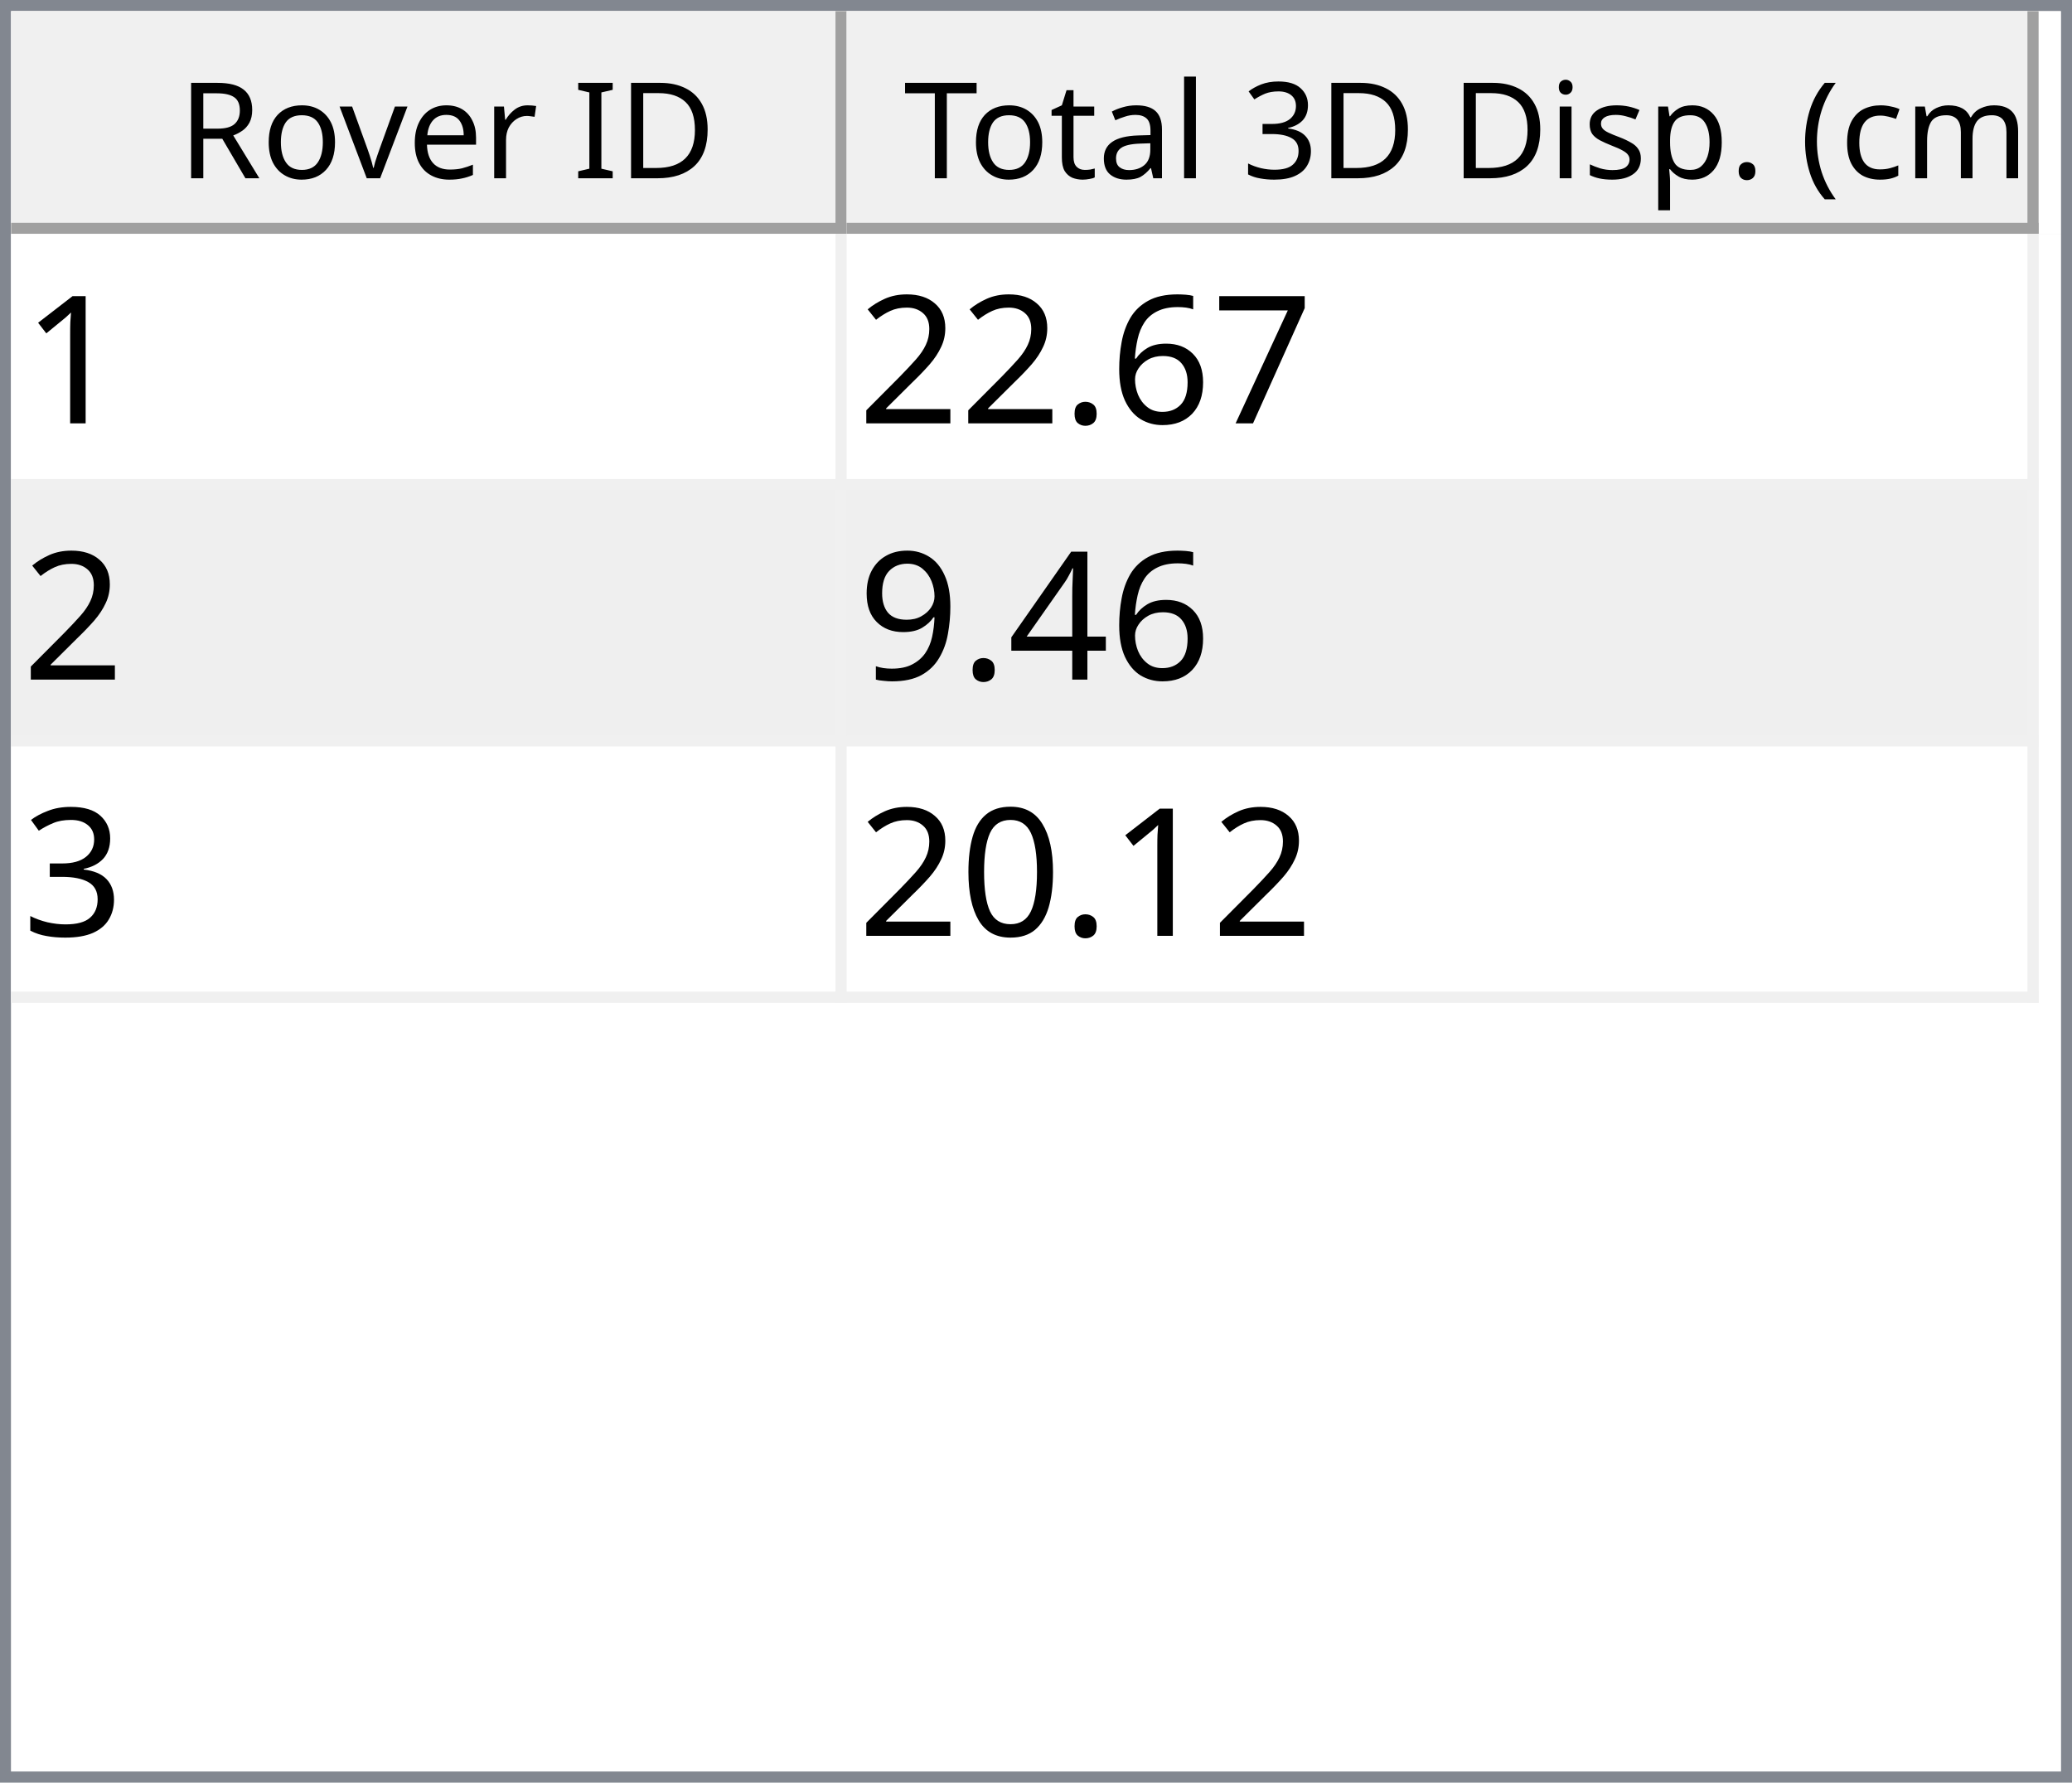
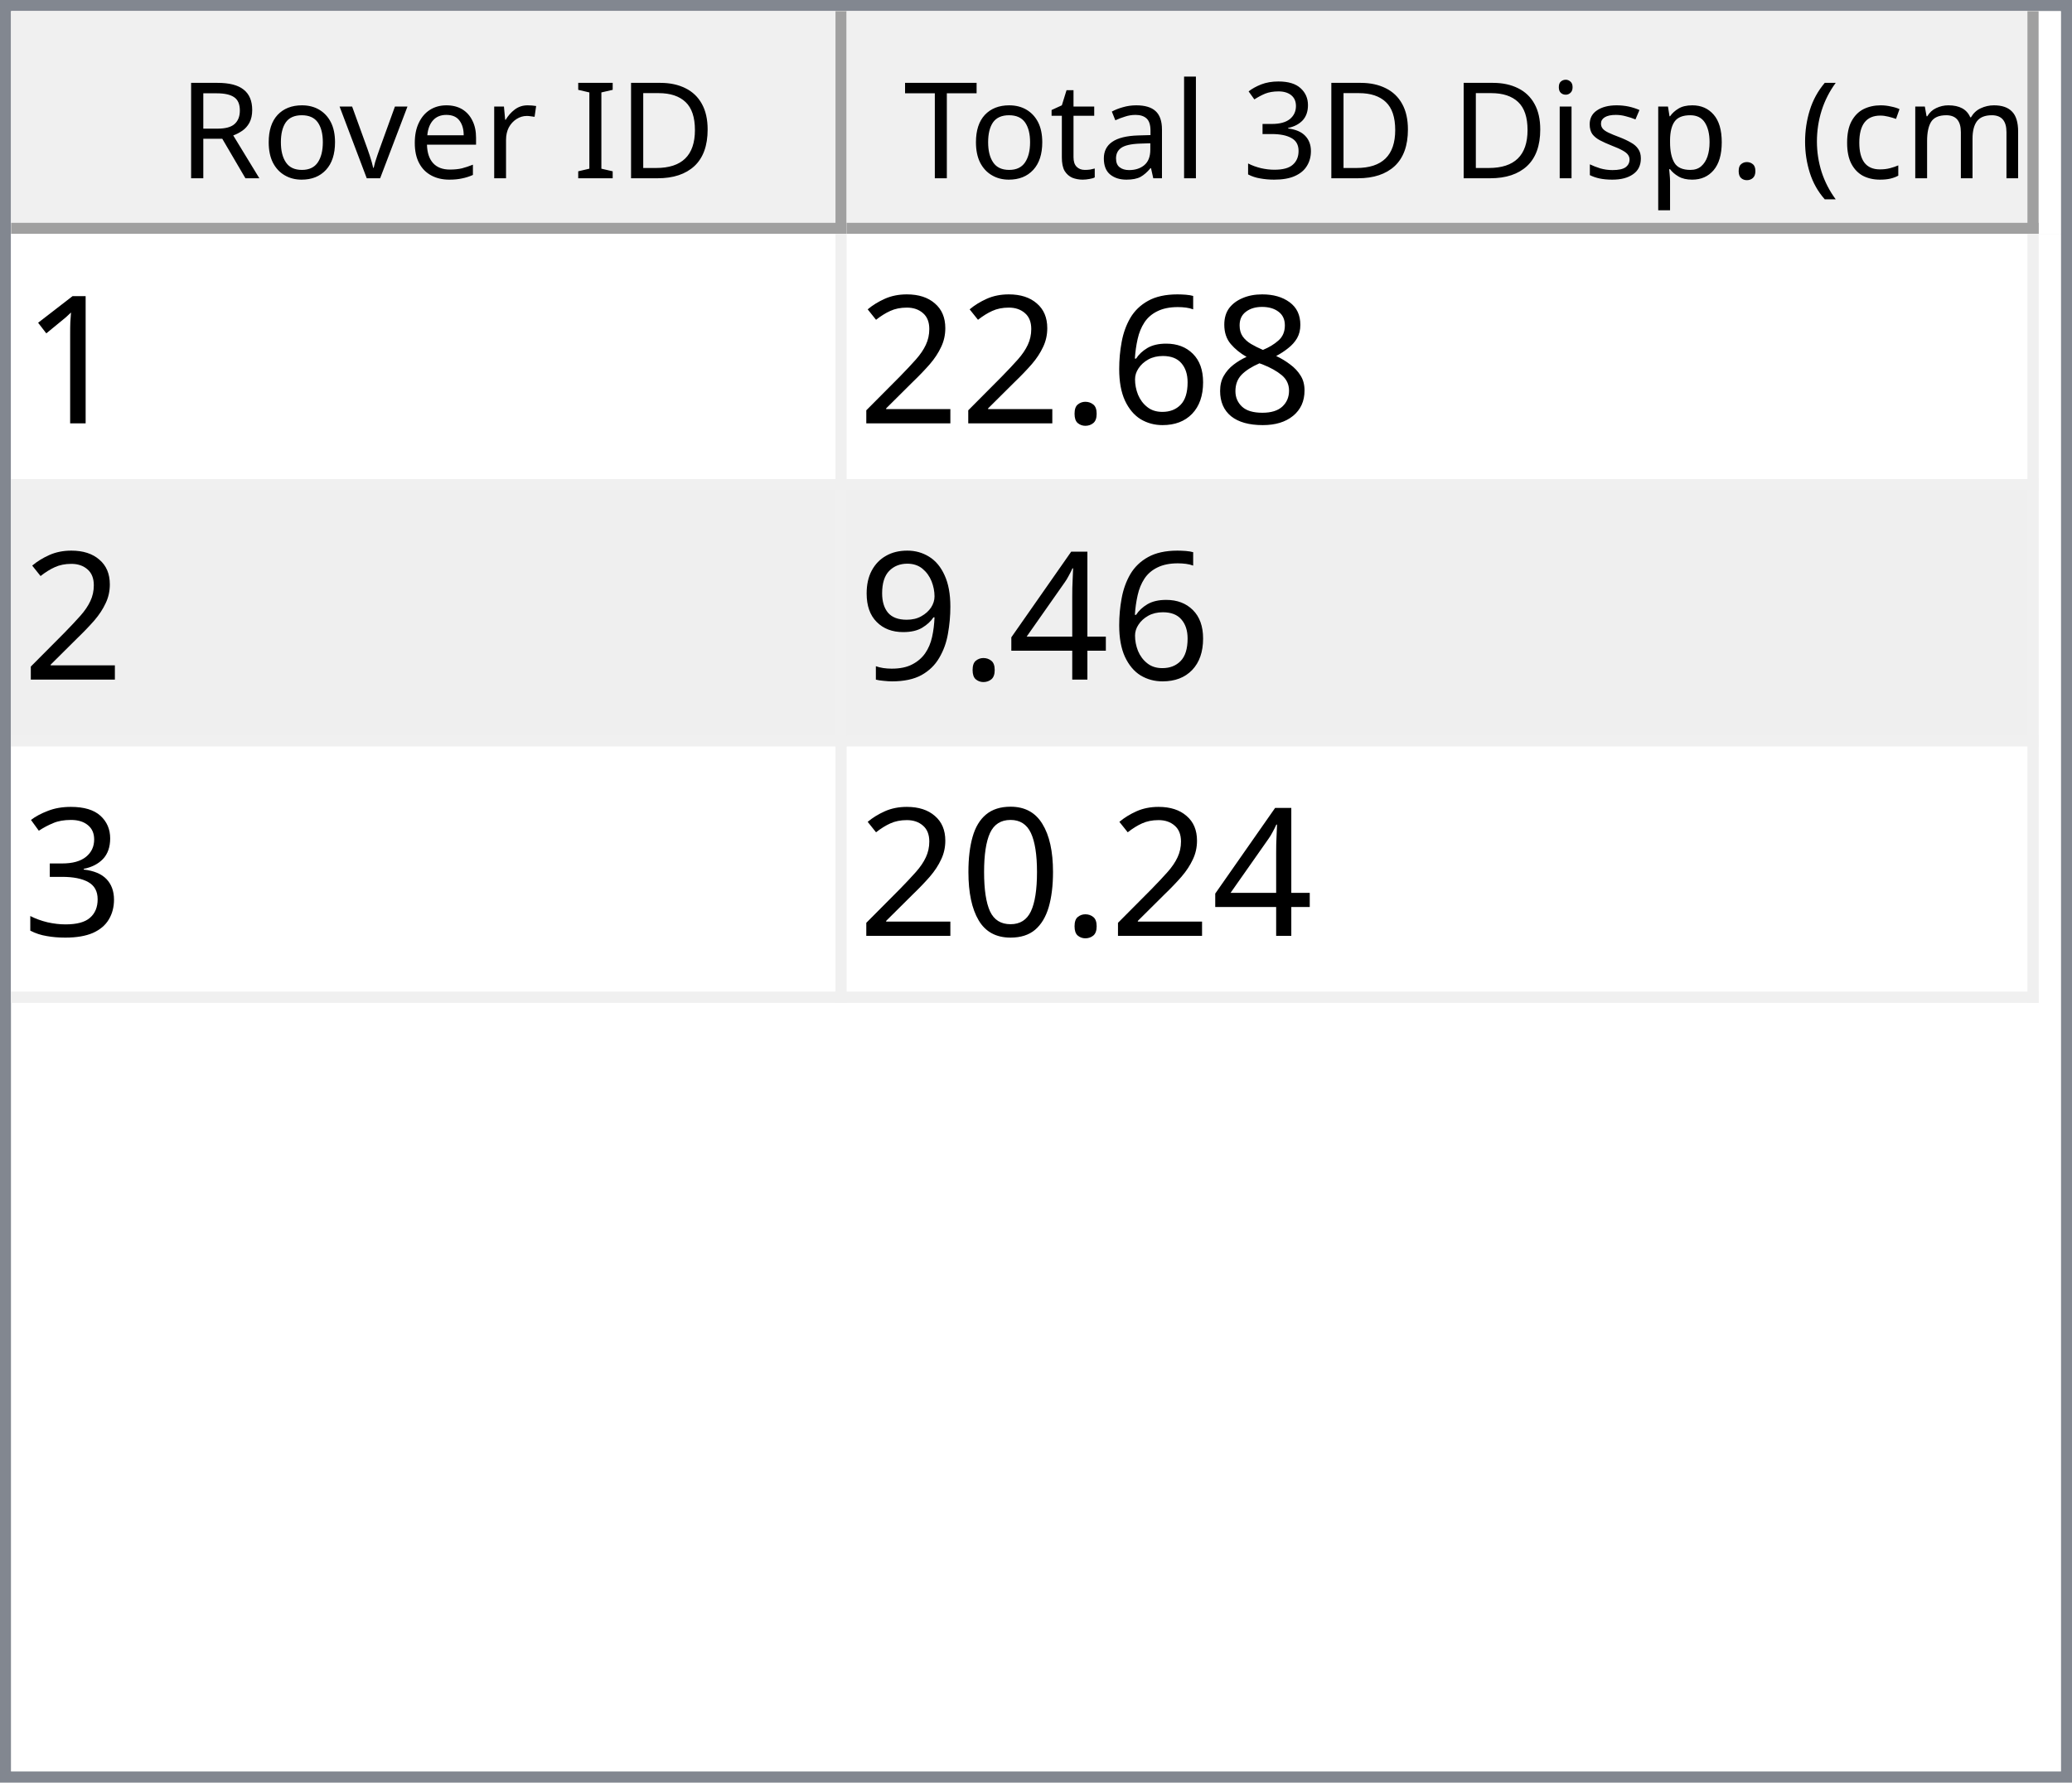
<svg xmlns="http://www.w3.org/2000/svg" style="fill-opacity:1; color-rendering:auto; color-interpolation:auto; text-rendering:auto; stroke:black; stroke-linecap:square; stroke-miterlimit:10; shape-rendering:auto; stroke-opacity:1; fill:black; stroke-dasharray:none; font-weight:normal; stroke-width:1; font-family:'Dialog'; font-style:normal; stroke-linejoin:miter; font-size:12px; stroke-dashoffset:0; image-rendering:auto;" width="186" height="160">
  <defs id="genericDefs" />
  <g>
    <defs id="defs1">
      <clipPath clipPathUnits="userSpaceOnUse" id="clipPath1">
        <path d="M0 0 L186 0 L186 160 L0 160 L0 0 Z" />
      </clipPath>
      <clipPath clipPathUnits="userSpaceOnUse" id="clipPath2">
        <path d="M0 0 L0 160 L186 160 L186 0 Z" />
      </clipPath>
      <clipPath clipPathUnits="userSpaceOnUse" id="clipPath3">
        <path d="M0 0 L0 20 L184 20 L184 0 Z" />
      </clipPath>
      <clipPath clipPathUnits="userSpaceOnUse" id="clipPath4">
        <path d="M0 0 L0 20 L75 20 L75 0 Z" />
      </clipPath>
      <clipPath clipPathUnits="userSpaceOnUse" id="clipPath5">
        <path d="M1 1 L1 19 L74 19 L74 1 Z" />
      </clipPath>
      <clipPath clipPathUnits="userSpaceOnUse" id="clipPath6">
        <path d="M0 0 L0 18 L73 18 L73 0 Z" />
      </clipPath>
      <clipPath clipPathUnits="userSpaceOnUse" id="clipPath7">
        <path d="M-0.5 -0.5 L-0.5 19.5 L74.5 19.5 L74.5 -0.5 Z" />
      </clipPath>
      <clipPath clipPathUnits="userSpaceOnUse" id="clipPath8">
        <path d="M0 0 L0 20 L107 20 L107 0 Z" />
      </clipPath>
      <clipPath clipPathUnits="userSpaceOnUse" id="clipPath9">
        <path d="M1 1 L1 19 L106 19 L106 1 Z" />
      </clipPath>
      <clipPath clipPathUnits="userSpaceOnUse" id="clipPath10">
        <path d="M0 0 L0 18 L105 18 L105 0 Z" />
      </clipPath>
      <clipPath clipPathUnits="userSpaceOnUse" id="clipPath11">
        <path d="M-0.5 -0.5 L-0.5 19.5 L106.5 19.5 L106.5 -0.5 Z" />
      </clipPath>
      <clipPath clipPathUnits="userSpaceOnUse" id="clipPath12">
        <path d="M0 0 L0 138 L184 138 L184 0 Z" />
      </clipPath>
      <clipPath clipPathUnits="userSpaceOnUse" id="clipPath13">
        <path d="M0 0 L0 69 L182 69 L182 0 Z" />
      </clipPath>
      <clipPath clipPathUnits="userSpaceOnUse" id="clipPath14">
        <path d="M-0.5 -0.5 L-0.5 68.5 L181.5 68.5 L181.5 -0.5 Z" />
      </clipPath>
      <clipPath clipPathUnits="userSpaceOnUse" id="clipPath15">
        <path d="M0 0 L0 22 L74 22 L74 0 Z" />
      </clipPath>
      <clipPath clipPathUnits="userSpaceOnUse" id="clipPath16">
        <path d="M0 0 L0 22 L106 22 L106 0 Z" />
      </clipPath>
      <font horiz-adv-x="64.551" id="font1">
        <font-face ascent="107.91" descent="25.098" units-per-em="100" style="font-style:normal; font-family:Segoe UI; font-weight:normal;" />
        <missing-glyph horiz-adv-x="64.551" d="M8.109 0 L8.109 68.266 L56.453 68.266 L56.453 0 L8.109 0 ZM15.328 7.234 L49.219 7.234 L49.219 61.031 L15.328 61.031 L15.328 7.234 Z" />
        <glyph unicode="D" horiz-adv-x="70.117" d="M9.188 0 L9.188 70.016 L28.516 70.016 Q65.531 70.016 65.531 35.891 Q65.531 19.672 55.25 9.836 Q44.969 0 27.734 0 L9.188 0 ZM17.391 62.594 L17.391 7.422 L27.828 7.422 Q41.609 7.422 49.273 14.797 Q56.938 22.172 56.938 35.688 Q56.938 62.594 28.328 62.594 L17.391 62.594 Z" />
        <glyph unicode="I" horiz-adv-x="26.611" d="M17.391 0 L9.188 0 L9.188 70.016 L17.391 70.016 L17.391 0 Z" />
        <glyph unicode=" " horiz-adv-x="27.393" d="" />
        <glyph unicode="r" horiz-adv-x="34.766" d="M34.188 41.891 Q32.078 43.5 28.125 43.5 Q23 43.5 19.555 38.672 Q16.109 33.844 16.109 25.484 L16.109 0 L8.109 0 L8.109 50 L16.109 50 L16.109 39.703 L16.312 39.703 Q18.016 44.969 21.531 47.922 Q25.047 50.875 29.391 50.875 Q32.516 50.875 34.188 50.203 L34.188 41.891 Z" />
        <glyph unicode="e" horiz-adv-x="52.295" d="M48.297 23 L12.984 23 Q13.188 14.656 17.484 10.109 Q21.781 5.562 29.297 5.562 Q37.75 5.562 44.828 11.141 L44.828 3.609 Q38.234 -1.172 27.391 -1.172 Q16.797 -1.172 10.742 5.641 Q4.688 12.453 4.688 24.812 Q4.688 36.469 11.305 43.82 Q17.922 51.172 27.734 51.172 Q37.547 51.172 42.922 44.828 Q48.297 38.484 48.297 27.203 L48.297 23 ZM40.094 29.781 Q40.047 36.719 36.75 40.578 Q33.453 44.438 27.594 44.438 Q21.922 44.438 17.969 40.383 Q14.016 36.328 13.094 29.781 L40.094 29.781 Z" />
        <glyph unicode="v" horiz-adv-x="47.9" d="M47.406 50 L27.484 0 L19.625 0 L0.688 50 L9.469 50 L22.172 13.672 Q23.578 9.672 23.922 6.688 L24.125 6.688 Q24.609 10.453 25.688 13.484 L38.969 50 L47.406 50 Z" />
        <glyph unicode="o" horiz-adv-x="58.594" d="M29 -1.172 Q17.922 -1.172 11.305 5.836 Q4.688 12.844 4.688 24.422 Q4.688 37.016 11.57 44.094 Q18.453 51.172 30.172 51.172 Q41.359 51.172 47.633 44.289 Q53.906 37.406 53.906 25.203 Q53.906 13.234 47.141 6.031 Q40.375 -1.172 29 -1.172 ZM29.594 44.438 Q21.875 44.438 17.383 39.188 Q12.891 33.938 12.891 24.703 Q12.891 15.828 17.43 10.695 Q21.969 5.562 29.594 5.562 Q37.359 5.562 41.531 10.594 Q45.703 15.625 45.703 24.906 Q45.703 34.281 41.531 39.359 Q37.359 44.438 29.594 44.438 Z" />
        <glyph unicode="R" horiz-adv-x="59.814" d="M59.375 0 L49.609 0 L37.891 19.625 Q36.281 22.359 34.766 24.289 Q33.25 26.219 31.664 27.438 Q30.078 28.656 28.25 29.219 Q26.422 29.781 24.125 29.781 L17.391 29.781 L17.391 0 L9.188 0 L9.188 70.016 L30.078 70.016 Q34.672 70.016 38.555 68.867 Q42.438 67.719 45.289 65.375 Q48.141 63.031 49.758 59.547 Q51.375 56.062 51.375 51.375 Q51.375 47.703 50.273 44.656 Q49.172 41.609 47.148 39.211 Q45.125 36.812 42.266 35.133 Q39.406 33.453 35.844 32.516 L35.844 32.328 Q37.594 31.547 38.891 30.547 Q40.188 29.547 41.359 28.18 Q42.531 26.812 43.68 25.078 Q44.828 23.344 46.234 21.047 L59.375 0 ZM17.391 62.594 L17.391 37.203 L28.516 37.203 Q31.594 37.203 34.203 38.133 Q36.812 39.062 38.719 40.797 Q40.625 42.531 41.703 45.047 Q42.781 47.562 42.781 50.688 Q42.781 56.297 39.141 59.445 Q35.5 62.594 28.609 62.594 L17.391 62.594 Z" />
        <glyph unicode=")" horiz-adv-x="30.176" d="M8.297 -15.922 L1.172 -15.922 Q16.406 2.344 16.406 26.812 Q16.406 51.469 1.078 70.016 L8.297 70.016 Q23.531 52.156 23.531 26.703 Q23.531 1.375 8.297 -15.922 Z" />
        <glyph unicode="m" horiz-adv-x="86.133" d="M79.109 0 L71.094 0 L71.094 28.719 Q71.094 37.016 68.531 40.727 Q65.969 44.438 59.906 44.438 Q54.781 44.438 51.195 39.75 Q47.609 35.062 47.609 28.516 L47.609 0 L39.594 0 L39.594 29.688 Q39.594 44.438 28.219 44.438 Q22.953 44.438 19.531 40.016 Q16.109 35.594 16.109 28.516 L16.109 0 L8.109 0 L8.109 50 L16.109 50 L16.109 42.094 L16.312 42.094 Q21.625 51.172 31.844 51.172 Q36.969 51.172 40.773 48.312 Q44.578 45.453 46 40.828 Q51.562 51.172 62.594 51.172 Q79.109 51.172 79.109 30.812 L79.109 0 Z" />
        <glyph unicode="c" horiz-adv-x="46.191" d="M42.188 2.297 Q36.422 -1.172 28.516 -1.172 Q17.828 -1.172 11.258 5.789 Q4.688 12.75 4.688 23.828 Q4.688 36.188 11.766 43.68 Q18.844 51.172 30.672 51.172 Q37.25 51.172 42.281 48.734 L42.281 40.531 Q36.719 44.438 30.375 44.438 Q22.703 44.438 17.797 38.945 Q12.891 33.453 12.891 24.516 Q12.891 15.719 17.508 10.641 Q22.125 5.562 29.891 5.562 Q36.422 5.562 42.188 9.906 L42.188 2.297 Z" />
        <glyph unicode="(" horiz-adv-x="30.176" d="M29.109 -15.922 L21.969 -15.922 Q6.844 1.375 6.844 26.703 Q6.844 52.156 21.969 70.016 L29.203 70.016 Q13.875 51.469 13.875 26.812 Q13.875 2.344 29.109 -15.922 Z" />
        <glyph unicode="." horiz-adv-x="21.68" d="M10.891 -1.078 Q8.641 -1.078 7.055 0.539 Q5.469 2.156 5.469 4.391 Q5.469 6.641 7.055 8.273 Q8.641 9.906 10.891 9.906 Q13.188 9.906 14.797 8.273 Q16.406 6.641 16.406 4.391 Q16.406 2.156 14.797 0.539 Q13.188 -1.078 10.891 -1.078 Z" />
        <glyph unicode="p" horiz-adv-x="58.789" d="M16.312 7.234 L16.109 7.234 L16.109 -23 L8.109 -23 L8.109 50 L16.109 50 L16.109 41.219 L16.312 41.219 Q22.219 51.172 33.594 51.172 Q43.266 51.172 48.688 44.461 Q54.109 37.75 54.109 26.469 Q54.109 13.922 48 6.375 Q41.891 -1.172 31.297 -1.172 Q21.578 -1.172 16.312 7.234 ZM16.109 27.391 L16.109 20.406 Q16.109 14.203 20.141 9.883 Q24.172 5.562 30.375 5.562 Q37.641 5.562 41.773 11.133 Q45.906 16.703 45.906 26.609 Q45.906 34.969 42.047 39.703 Q38.188 44.438 31.594 44.438 Q24.609 44.438 20.359 39.578 Q16.109 34.719 16.109 27.391 Z" />
        <glyph unicode="s" horiz-adv-x="42.432" d="M5.078 1.812 L5.078 10.406 Q11.625 5.562 19.484 5.562 Q30.031 5.562 30.031 12.594 Q30.031 14.594 29.125 15.992 Q28.219 17.391 26.68 18.461 Q25.141 19.531 23.07 20.383 Q21 21.234 18.609 22.172 Q15.281 23.484 12.766 24.828 Q10.25 26.172 8.57 27.859 Q6.891 29.547 6.031 31.695 Q5.172 33.844 5.172 36.719 Q5.172 40.234 6.789 42.945 Q8.406 45.656 11.086 47.484 Q13.766 49.312 17.211 50.242 Q20.656 51.172 24.312 51.172 Q30.812 51.172 35.938 48.922 L35.938 40.828 Q30.422 44.438 23.25 44.438 Q21 44.438 19.195 43.922 Q17.391 43.406 16.094 42.477 Q14.797 41.547 14.086 40.258 Q13.375 38.969 13.375 37.406 Q13.375 35.453 14.086 34.133 Q14.797 32.812 16.164 31.789 Q17.531 30.766 19.484 29.938 Q21.438 29.109 23.922 28.125 Q27.25 26.859 29.883 25.516 Q32.516 24.172 34.375 22.484 Q36.234 20.797 37.234 18.602 Q38.234 16.406 38.234 13.375 Q38.234 9.672 36.602 6.938 Q34.969 4.203 32.234 2.398 Q29.5 0.594 25.93 -0.289 Q22.359 -1.172 18.453 -1.172 Q10.75 -1.172 5.078 1.812 Z" />
        <glyph unicode="i" horiz-adv-x="24.219" d="M12.203 62.703 Q10.062 62.703 8.547 64.164 Q7.031 65.625 7.031 67.875 Q7.031 70.125 8.547 71.609 Q10.062 73.094 12.203 73.094 Q14.406 73.094 15.945 71.609 Q17.484 70.125 17.484 67.875 Q17.484 65.719 15.945 64.211 Q14.406 62.703 12.203 62.703 ZM16.109 0 L8.109 0 L8.109 50 L16.109 50 L16.109 0 Z" />
        <glyph unicode="3" horiz-adv-x="53.906" d="M46.531 19.828 Q46.531 15.094 44.75 11.211 Q42.969 7.328 39.719 4.57 Q36.469 1.812 31.93 0.297 Q27.391 -1.219 21.922 -1.219 Q11.922 -1.219 6 2.594 L6 11.188 Q13.094 5.609 22.219 5.609 Q25.875 5.609 28.828 6.539 Q31.781 7.469 33.906 9.227 Q36.031 10.984 37.18 13.477 Q38.328 15.969 38.328 19.094 Q38.328 32.812 18.797 32.812 L12.984 32.812 L12.984 39.594 L18.5 39.594 Q35.797 39.594 35.797 52.484 Q35.797 64.406 22.609 64.406 Q15.188 64.406 8.688 59.422 L8.688 67.188 Q15.375 71.188 24.609 71.188 Q29 71.188 32.57 69.969 Q36.141 68.75 38.68 66.555 Q41.219 64.359 42.609 61.281 Q44 58.203 44 54.5 Q44 40.672 30.031 36.719 L30.031 36.531 Q33.594 36.141 36.625 34.797 Q39.656 33.453 41.852 31.305 Q44.047 29.156 45.289 26.25 Q46.531 23.344 46.531 19.828 Z" />
        <glyph unicode="l" horiz-adv-x="24.219" d="M16.109 0 L8.109 0 L8.109 74.031 L16.109 74.031 L16.109 0 Z" />
        <glyph unicode="a" horiz-adv-x="50.879" d="M43.891 0 L35.891 0 L35.891 7.812 L35.688 7.812 Q30.469 -1.172 20.312 -1.172 Q12.844 -1.172 8.617 2.781 Q4.391 6.734 4.391 13.281 Q4.391 27.297 20.906 29.594 L35.891 31.688 Q35.891 44.438 25.594 44.438 Q16.547 44.438 9.281 38.281 L9.281 46.484 Q16.656 51.172 26.266 51.172 Q43.891 51.172 43.891 32.516 L43.891 0 ZM35.891 25.297 L23.828 23.641 Q18.266 22.859 15.43 20.875 Q12.594 18.891 12.594 13.875 Q12.594 10.203 15.211 7.883 Q17.828 5.562 22.172 5.562 Q28.125 5.562 32.008 9.742 Q35.891 13.922 35.891 20.312 L35.891 25.297 Z" />
        <glyph unicode="t" horiz-adv-x="33.887" d="M31.297 0.484 Q28.469 -1.078 23.828 -1.078 Q10.688 -1.078 10.688 13.578 L10.688 43.172 L2.094 43.172 L2.094 50 L10.688 50 L10.688 62.203 L18.703 64.797 L18.703 50 L31.297 50 L31.297 43.172 L18.703 43.172 L18.703 14.984 Q18.703 9.969 20.414 7.82 Q22.125 5.672 26.078 5.672 Q29.109 5.672 31.297 7.328 L31.297 0.484 Z" />
        <glyph unicode="T" horiz-adv-x="52.393" d="M50.594 62.594 L30.375 62.594 L30.375 0 L22.172 0 L22.172 62.594 L2 62.594 L2 70.016 L50.594 70.016 L50.594 62.594 Z" />
      </font>
      <font horiz-adv-x="75.0" id="font2">
        <font-face ascent="100.537" descent="21.973" units-per-em="100" style="font-style:normal; font-family:sans-serif; font-weight:normal;" />
        <missing-glyph horiz-adv-x="75.0" d="M12.5 0 L12.5 62.5 L62.5 62.5 L62.5 0 L12.5 0 ZM14.062 1.562 L60.938 1.562 L60.938 60.938 L14.062 60.938 L14.062 1.562 Z" />
        <glyph unicode="1" horiz-adv-x="55.615" d="M37.25 0 L28.469 0 L28.469 56 Q25.297 52.984 20.141 49.953 Q14.984 46.922 10.891 45.406 L10.891 53.906 Q18.266 57.375 23.781 62.305 Q29.297 67.234 31.594 71.875 L37.25 71.875 L37.25 0 Z" />
-         <glyph unicode="7" horiz-adv-x="55.615" d="M4.734 62.203 L4.734 70.656 L51.078 70.656 L51.078 63.812 Q44.234 56.547 37.523 44.484 Q30.812 32.422 27.156 19.672 Q24.516 10.688 23.781 0 L14.75 0 Q14.891 8.453 18.062 20.414 Q21.234 32.375 27.172 43.484 Q33.109 54.594 39.797 62.203 L4.734 62.203 Z" />
+         <glyph unicode="8" horiz-adv-x="55.615" d="M17.672 38.812 Q12.203 40.828 9.57 44.539 Q6.938 48.25 6.938 53.422 Q6.938 61.234 12.555 66.555 Q18.172 71.875 27.484 71.875 Q36.859 71.875 42.578 66.43 Q48.297 60.984 48.297 53.172 Q48.297 48.188 45.68 44.508 Q43.062 40.828 37.75 38.812 Q44.344 36.672 47.781 31.883 Q51.219 27.094 51.219 20.453 Q51.219 11.281 44.727 5.031 Q38.234 -1.219 27.641 -1.219 Q17.047 -1.219 10.547 5.055 Q4.047 11.328 4.047 20.703 Q4.047 27.688 7.594 32.398 Q11.141 37.109 17.672 38.812 ZM15.922 53.719 Q15.922 48.641 19.195 45.414 Q22.469 42.188 27.688 42.188 Q32.766 42.188 36.016 45.383 Q39.266 48.578 39.266 53.219 Q39.266 58.062 35.914 61.359 Q32.562 64.656 27.594 64.656 Q22.562 64.656 19.242 61.43 Q15.922 58.203 15.922 53.719 ZM13.094 20.656 Q13.094 16.891 14.875 13.375 Q16.656 9.859 20.172 7.93 Q23.688 6 27.734 6 Q34.031 6 38.133 10.055 Q42.234 14.109 42.234 20.359 Q42.234 26.703 38.016 30.859 Q33.797 35.016 27.438 35.016 Q21.234 35.016 17.164 30.914 Q13.094 26.812 13.094 20.656 Z" />
        <glyph unicode="6" horiz-adv-x="55.615" d="M49.75 54.047 L41.016 53.375 Q39.844 58.547 37.703 60.891 Q34.125 64.656 28.906 64.656 Q24.703 64.656 21.531 62.312 Q17.391 59.281 14.992 53.469 Q12.594 47.656 12.5 36.922 Q15.672 41.75 20.266 44.094 Q24.859 46.438 29.891 46.438 Q38.672 46.438 44.852 39.969 Q51.031 33.5 51.031 23.25 Q51.031 16.5 48.125 10.719 Q45.219 4.938 40.141 1.859 Q35.062 -1.219 28.609 -1.219 Q17.625 -1.219 10.695 6.859 Q3.766 14.938 3.766 33.5 Q3.766 54.25 11.422 63.672 Q18.109 71.875 29.438 71.875 Q37.891 71.875 43.289 67.141 Q48.688 62.406 49.75 54.047 ZM13.875 23.188 Q13.875 18.656 15.797 14.508 Q17.719 10.359 21.188 8.18 Q24.656 6 28.469 6 Q34.031 6 38.039 10.492 Q42.047 14.984 42.047 22.703 Q42.047 30.125 38.086 34.398 Q34.125 38.672 28.125 38.672 Q22.172 38.672 18.023 34.398 Q13.875 30.125 13.875 23.188 Z" />
        <glyph unicode="." horiz-adv-x="27.783" d="M9.078 0 L9.078 10.016 L19.094 10.016 L19.094 0 L9.078 0 Z" />
        <glyph unicode="2" horiz-adv-x="55.615" d="M50.344 8.453 L50.344 0 L3.031 0 Q2.938 3.172 4.047 6.109 Q5.859 10.938 9.836 15.625 Q13.812 20.312 21.344 26.469 Q33.016 36.031 37.117 41.625 Q41.219 47.219 41.219 52.203 Q41.219 57.422 37.477 61.008 Q33.734 64.594 27.734 64.594 Q21.391 64.594 17.578 60.789 Q13.766 56.984 13.719 50.25 L4.688 51.172 Q5.609 61.281 11.664 66.578 Q17.719 71.875 27.938 71.875 Q38.234 71.875 44.242 66.164 Q50.25 60.453 50.25 52 Q50.25 47.703 48.492 43.555 Q46.734 39.406 42.656 34.812 Q38.578 30.219 29.109 22.219 Q21.188 15.578 18.945 13.211 Q16.703 10.844 15.234 8.453 L50.344 8.453 Z" />
        <glyph unicode="4" horiz-adv-x="55.615" d="M32.328 0 L32.328 17.141 L1.266 17.141 L1.266 25.203 L33.938 71.578 L41.109 71.578 L41.109 25.203 L50.781 25.203 L50.781 17.141 L41.109 17.141 L41.109 0 L32.328 0 ZM32.328 25.203 L32.328 57.469 L9.906 25.203 L32.328 25.203 Z" />
        <glyph unicode="9" horiz-adv-x="55.615" d="M5.469 16.547 L13.922 17.328 Q14.984 11.375 18.016 8.688 Q21.047 6 25.781 6 Q29.828 6 32.883 7.859 Q35.938 9.719 37.891 12.82 Q39.844 15.922 41.164 21.195 Q42.484 26.469 42.484 31.938 Q42.484 32.516 42.438 33.688 Q39.797 29.5 35.234 26.883 Q30.672 24.266 25.344 24.266 Q16.453 24.266 10.305 30.711 Q4.156 37.156 4.156 47.703 Q4.156 58.594 10.578 65.234 Q17 71.875 26.656 71.875 Q33.641 71.875 39.43 68.117 Q45.219 64.359 48.219 57.398 Q51.219 50.438 51.219 37.25 Q51.219 23.531 48.242 15.406 Q45.266 7.281 39.383 3.031 Q33.5 -1.219 25.594 -1.219 Q17.188 -1.219 11.867 3.445 Q6.547 8.109 5.469 16.547 ZM41.453 48.141 Q41.453 55.719 37.43 60.156 Q33.406 64.594 27.734 64.594 Q21.875 64.594 17.531 59.812 Q13.188 55.031 13.188 47.406 Q13.188 40.578 17.312 36.305 Q21.438 32.031 27.484 32.031 Q33.594 32.031 37.523 36.305 Q41.453 40.578 41.453 48.141 Z" />
        <glyph unicode="3" horiz-adv-x="55.615" d="M4.203 18.891 L12.984 20.062 Q14.5 12.594 18.141 9.297 Q21.781 6 27 6 Q33.203 6 37.477 10.297 Q41.75 14.594 41.75 20.953 Q41.75 27 37.797 30.93 Q33.844 34.859 27.734 34.859 Q25.25 34.859 21.531 33.891 L22.516 41.609 Q23.391 41.5 23.922 41.5 Q29.547 41.5 34.039 44.43 Q38.531 47.359 38.531 53.469 Q38.531 58.297 35.258 61.477 Q31.984 64.656 26.812 64.656 Q21.688 64.656 18.266 61.43 Q14.844 58.203 13.875 51.766 L5.078 53.328 Q6.688 62.156 12.398 67.016 Q18.109 71.875 26.609 71.875 Q32.469 71.875 37.398 69.359 Q42.328 66.844 44.945 62.5 Q47.562 58.156 47.562 53.266 Q47.562 48.641 45.07 44.828 Q42.578 41.016 37.703 38.766 Q44.047 37.312 47.562 32.695 Q51.078 28.078 51.078 21.141 Q51.078 11.766 44.242 5.25 Q37.406 -1.266 26.953 -1.266 Q17.531 -1.266 11.305 4.352 Q5.078 9.969 4.203 18.891 Z" />
        <glyph unicode="0" horiz-adv-x="55.615" d="M4.156 35.297 Q4.156 48 6.766 55.742 Q9.375 63.484 14.523 67.68 Q19.672 71.875 27.484 71.875 Q33.25 71.875 37.594 69.555 Q41.938 67.234 44.773 62.867 Q47.609 58.5 49.219 52.227 Q50.828 45.953 50.828 35.297 Q50.828 22.703 48.242 14.969 Q45.656 7.234 40.508 3.008 Q35.359 -1.219 27.484 -1.219 Q17.141 -1.219 11.234 6.203 Q4.156 15.141 4.156 35.297 ZM13.188 35.297 Q13.188 17.672 17.312 11.836 Q21.438 6 27.484 6 Q33.547 6 37.672 11.859 Q41.797 17.719 41.797 35.297 Q41.797 52.984 37.672 58.789 Q33.547 64.594 27.391 64.594 Q21.344 64.594 17.719 59.469 Q13.188 52.938 13.188 35.297 Z" />
      </font>
    </defs>
    <g style="fill:white; stroke:white;">
      <rect x="0" y="0" width="186" style="clip-path:url(#clipPath1); stroke:none;" height="160" />
    </g>
    <g style="fill:white; text-rendering:optimizeSpeed; color-rendering:optimizeSpeed; image-rendering:optimizeSpeed; shape-rendering:crispEdges; stroke:white; color-interpolation:sRGB;">
      <rect x="0" width="186" height="160" y="0" style="stroke:none;" />
      <path style="stroke:none;" d="M0 160 L186 160 L186 0 L0 0 Z" />
    </g>
    <g style="fill:rgb(240,240,240); font-family:'Segoe UI'; stroke:rgb(240,240,240);">
      <rect x="0" y="0" width="186" style="clip-path:url(#clipPath2); stroke:none;" height="160" />
    </g>
    <g style="fill:rgb(130,135,144); font-family:'Segoe UI'; stroke:rgb(130,135,144);">
      <path d="M0 0 L186 0 L186 160 L0 160 L0 0 ZM1 1 L185 1 L185 159 L1 159 L1 1 Z" style="fill-rule:evenodd; clip-path:url(#clipPath2); stroke:none;" />
    </g>
    <g style="fill:white; font-family:'Segoe UI'; stroke:white;" transform="translate(1,1)">
      <rect x="0" y="0" width="184" style="clip-path:url(#clipPath3); stroke:none;" height="20" />
    </g>
    <g style="fill:rgb(240,240,240); font-family:'Segoe UI'; stroke:rgb(240,240,240);" transform="translate(1,1)">
      <rect x="0" y="0" width="75" style="clip-path:url(#clipPath4); stroke:none;" height="20" />
    </g>
    <g style="font-family:'Segoe UI';" transform="translate(2,2)">
      <text x="14" xml:space="preserve" y="14" style="clip-path:url(#clipPath6); stroke:none;">Rover ID</text>
    </g>
    <g style="fill:rgb(160,160,160); font-family:'Segoe UI'; stroke:rgb(160,160,160); stroke-linejoin:bevel;" transform="translate(1.5,1.5)">
      <line x1="74" x2="74" y1="0" style="fill:none; clip-path:url(#clipPath7);" y2="19" />
    </g>
    <g style="fill:rgb(160,160,160); font-family:'Segoe UI'; stroke:rgb(160,160,160); stroke-linejoin:bevel;" transform="matrix(1,0,0,1,1,1) translate(0.5,0.5)">
      <line x1="0" x2="74" y1="19" style="fill:none; clip-path:url(#clipPath7);" y2="19" />
    </g>
    <g style="fill:rgb(240,240,240); font-family:'Segoe UI'; stroke:rgb(240,240,240);" transform="translate(76,1)">
      <rect x="0" y="0" width="107" style="clip-path:url(#clipPath8); stroke:none;" height="20" />
    </g>
    <g style="font-family:'Segoe UI';" transform="translate(77,2)">
      <text x="1" xml:space="preserve" y="14" style="clip-path:url(#clipPath10); stroke:none;"> Total 3D Disp. (cm)</text>
    </g>
    <g style="fill:rgb(160,160,160); font-family:'Segoe UI'; stroke:rgb(160,160,160); stroke-linejoin:bevel;" transform="translate(76.5,1.5)">
      <line x1="106" x2="106" y1="0" style="fill:none; clip-path:url(#clipPath11);" y2="19" />
    </g>
    <g style="fill:rgb(160,160,160); font-family:'Segoe UI'; stroke:rgb(160,160,160); stroke-linejoin:bevel;" transform="matrix(1,0,0,1,76,1) translate(0.5,0.5)">
      <line x1="0" x2="106" y1="19" style="fill:none; clip-path:url(#clipPath11);" y2="19" />
    </g>
    <g style="fill:white; font-family:'Segoe UI'; stroke:white;" transform="translate(1,21)">
      <rect x="0" y="0" width="184" style="clip-path:url(#clipPath12); stroke:none;" height="138" />
    </g>
    <g style="fill:rgb(240,240,240); font-size:16px; font-family:sans-serif; stroke:rgb(240,240,240);" transform="translate(1,21)">
      <rect x="0" y="0" width="182" style="clip-path:url(#clipPath13); stroke:none;" height="69" />
      <line transform="translate(0.5,0.5)" x1="0" x2="181" y1="22" style="clip-path:url(#clipPath14); fill:none; stroke-linejoin:bevel;" y2="22" />
    </g>
    <g transform="matrix(1,0,0,1,1,21) translate(0.5,0.5)" style="fill:rgb(240,240,240); font-size:16px; font-family:sans-serif; stroke:rgb(240,240,240); stroke-linejoin:bevel;">
      <line x1="0" x2="181" y1="45" style="fill:none; clip-path:url(#clipPath14);" y2="45" />
    </g>
    <g transform="matrix(1,0,0,1,1,21) translate(0.5,0.5)" style="fill:rgb(240,240,240); font-size:16px; font-family:sans-serif; stroke:rgb(240,240,240); stroke-linejoin:bevel;">
      <line x1="0" x2="181" y1="68" style="fill:none; clip-path:url(#clipPath14);" y2="68" />
    </g>
    <g transform="matrix(1,0,0,1,1,21) translate(0.5,0.5)" style="fill:rgb(240,240,240); font-size:16px; font-family:sans-serif; stroke:rgb(240,240,240); stroke-linejoin:bevel;">
      <line x1="74" x2="74" y1="0" style="fill:none; clip-path:url(#clipPath14);" y2="68" />
    </g>
    <g transform="matrix(1,0,0,1,1,21) translate(0.5,0.5)" style="fill:rgb(240,240,240); font-size:16px; font-family:sans-serif; stroke:rgb(240,240,240); stroke-linejoin:bevel;">
      <line x1="181" x2="181" y1="0" style="fill:none; clip-path:url(#clipPath14);" y2="68" />
    </g>
    <g style="fill:white; font-size:16px; font-family:sans-serif; stroke:white;" transform="matrix(1,0,0,1,1,21)">
      <rect x="0" y="0" width="74" style="clip-path:url(#clipPath15); stroke:none;" height="22" />
      <text x="1" y="17" style="fill:black; clip-path:url(#clipPath15); stroke:none;" xml:space="preserve">1</text>
    </g>
    <g style="fill:white; font-size:16px; font-family:sans-serif; stroke:white;" transform="matrix(1,0,0,1,1,21) translate(75,0)">
      <rect x="0" y="0" width="106" style="clip-path:url(#clipPath16); stroke:none;" height="22" />
-       <text x="1" y="17" style="fill:black; clip-path:url(#clipPath16); stroke:none;" xml:space="preserve">22.67</text>
+       <text x="1" y="17" style="fill:black; clip-path:url(#clipPath16); stroke:none;" xml:space="preserve">22.68</text>
    </g>
    <g style="fill:rgb(239,239,239); font-size:16px; font-family:sans-serif; stroke:rgb(239,239,239);" transform="matrix(1,0,0,1,1,21) translate(0,23)">
      <rect x="0" y="0" width="74" style="clip-path:url(#clipPath15); stroke:none;" height="22" />
      <text x="1" y="17" style="fill:black; clip-path:url(#clipPath15); stroke:none;" xml:space="preserve">2</text>
    </g>
    <g style="fill:rgb(239,239,239); font-size:16px; font-family:sans-serif; stroke:rgb(239,239,239);" transform="matrix(1,0,0,1,1,21) translate(75,23)">
      <rect x="0" y="0" width="106" style="clip-path:url(#clipPath16); stroke:none;" height="22" />
      <text x="1" y="17" style="fill:black; clip-path:url(#clipPath16); stroke:none;" xml:space="preserve">9.46</text>
    </g>
    <g style="fill:white; font-size:16px; font-family:sans-serif; stroke:white;" transform="matrix(1,0,0,1,1,21) translate(0,46)">
      <rect x="0" y="0" width="74" style="clip-path:url(#clipPath15); stroke:none;" height="22" />
      <text x="1" y="17" style="fill:black; clip-path:url(#clipPath15); stroke:none;" xml:space="preserve">3</text>
    </g>
    <g style="fill:white; font-size:16px; font-family:sans-serif; stroke:white;" transform="matrix(1,0,0,1,1,21) translate(75,46)">
      <rect x="0" y="0" width="106" style="clip-path:url(#clipPath16); stroke:none;" height="22" />
-       <text x="1" y="17" style="fill:black; clip-path:url(#clipPath16); stroke:none;" xml:space="preserve">20.12</text>
+       <text x="1" y="17" style="fill:black; clip-path:url(#clipPath16); stroke:none;" xml:space="preserve">20.24</text>
    </g>
  </g>
</svg>
